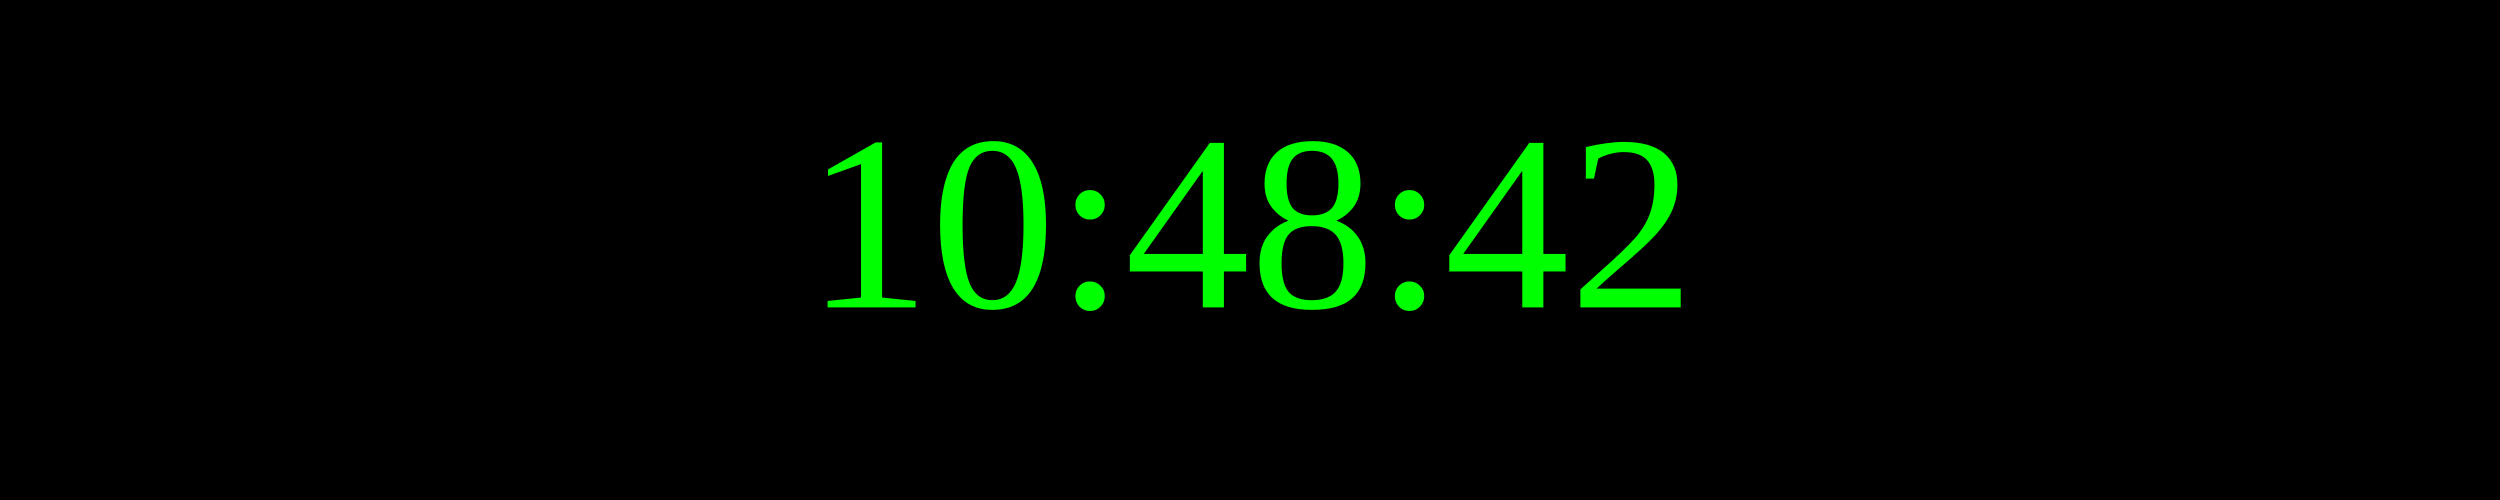
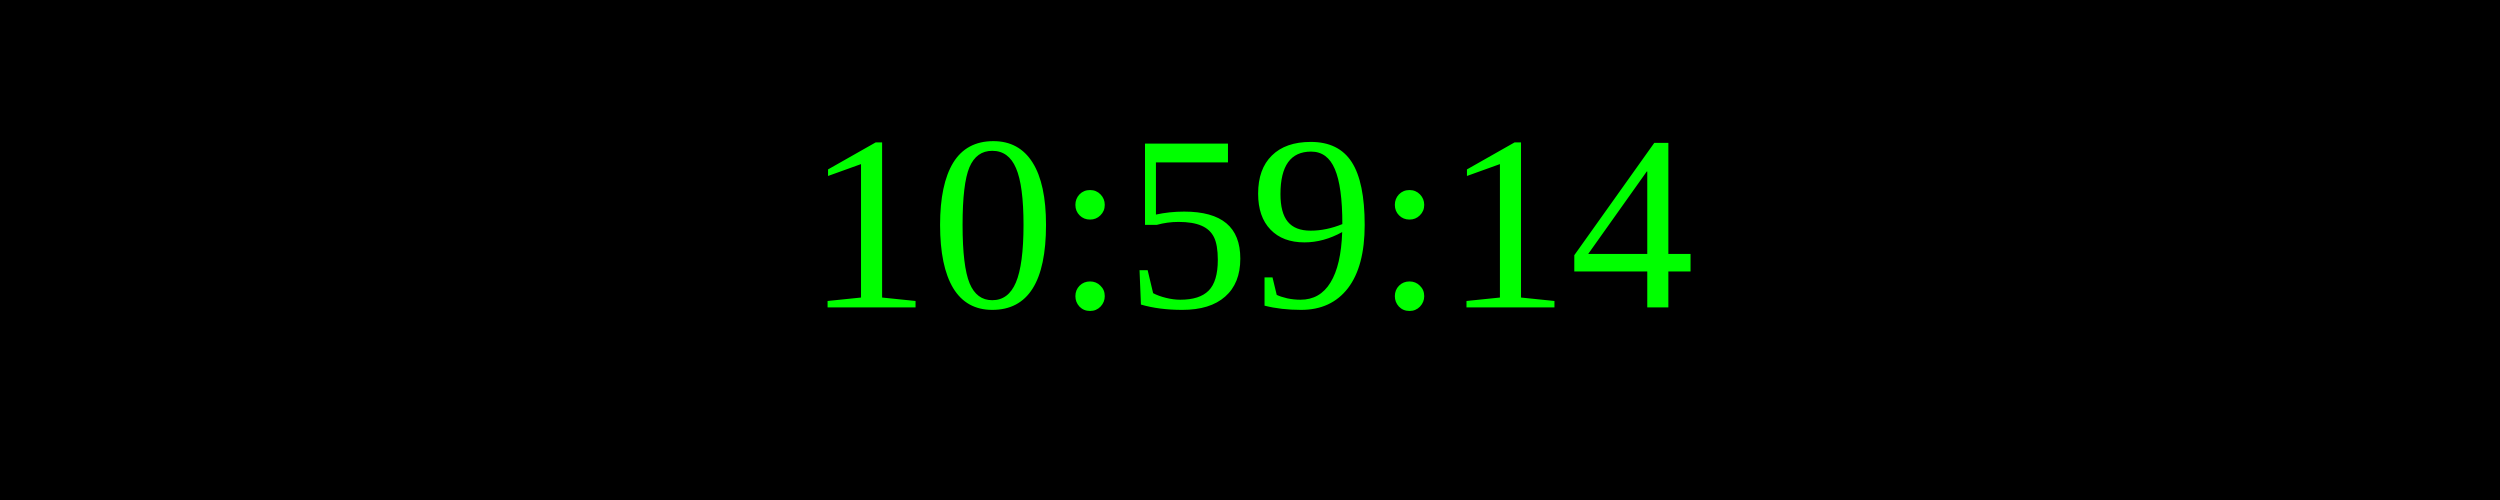
<svg xmlns="http://www.w3.org/2000/svg" width="250" height="50">
  <rect width="100%" height="100%" fill="black" />
  <text x="50%" y="50%" font-size="25" fill="lime" text-anchor="middle" dominant-baseline="middle">
- 10:48:42
+ 10:59:14
</text>
</svg>
